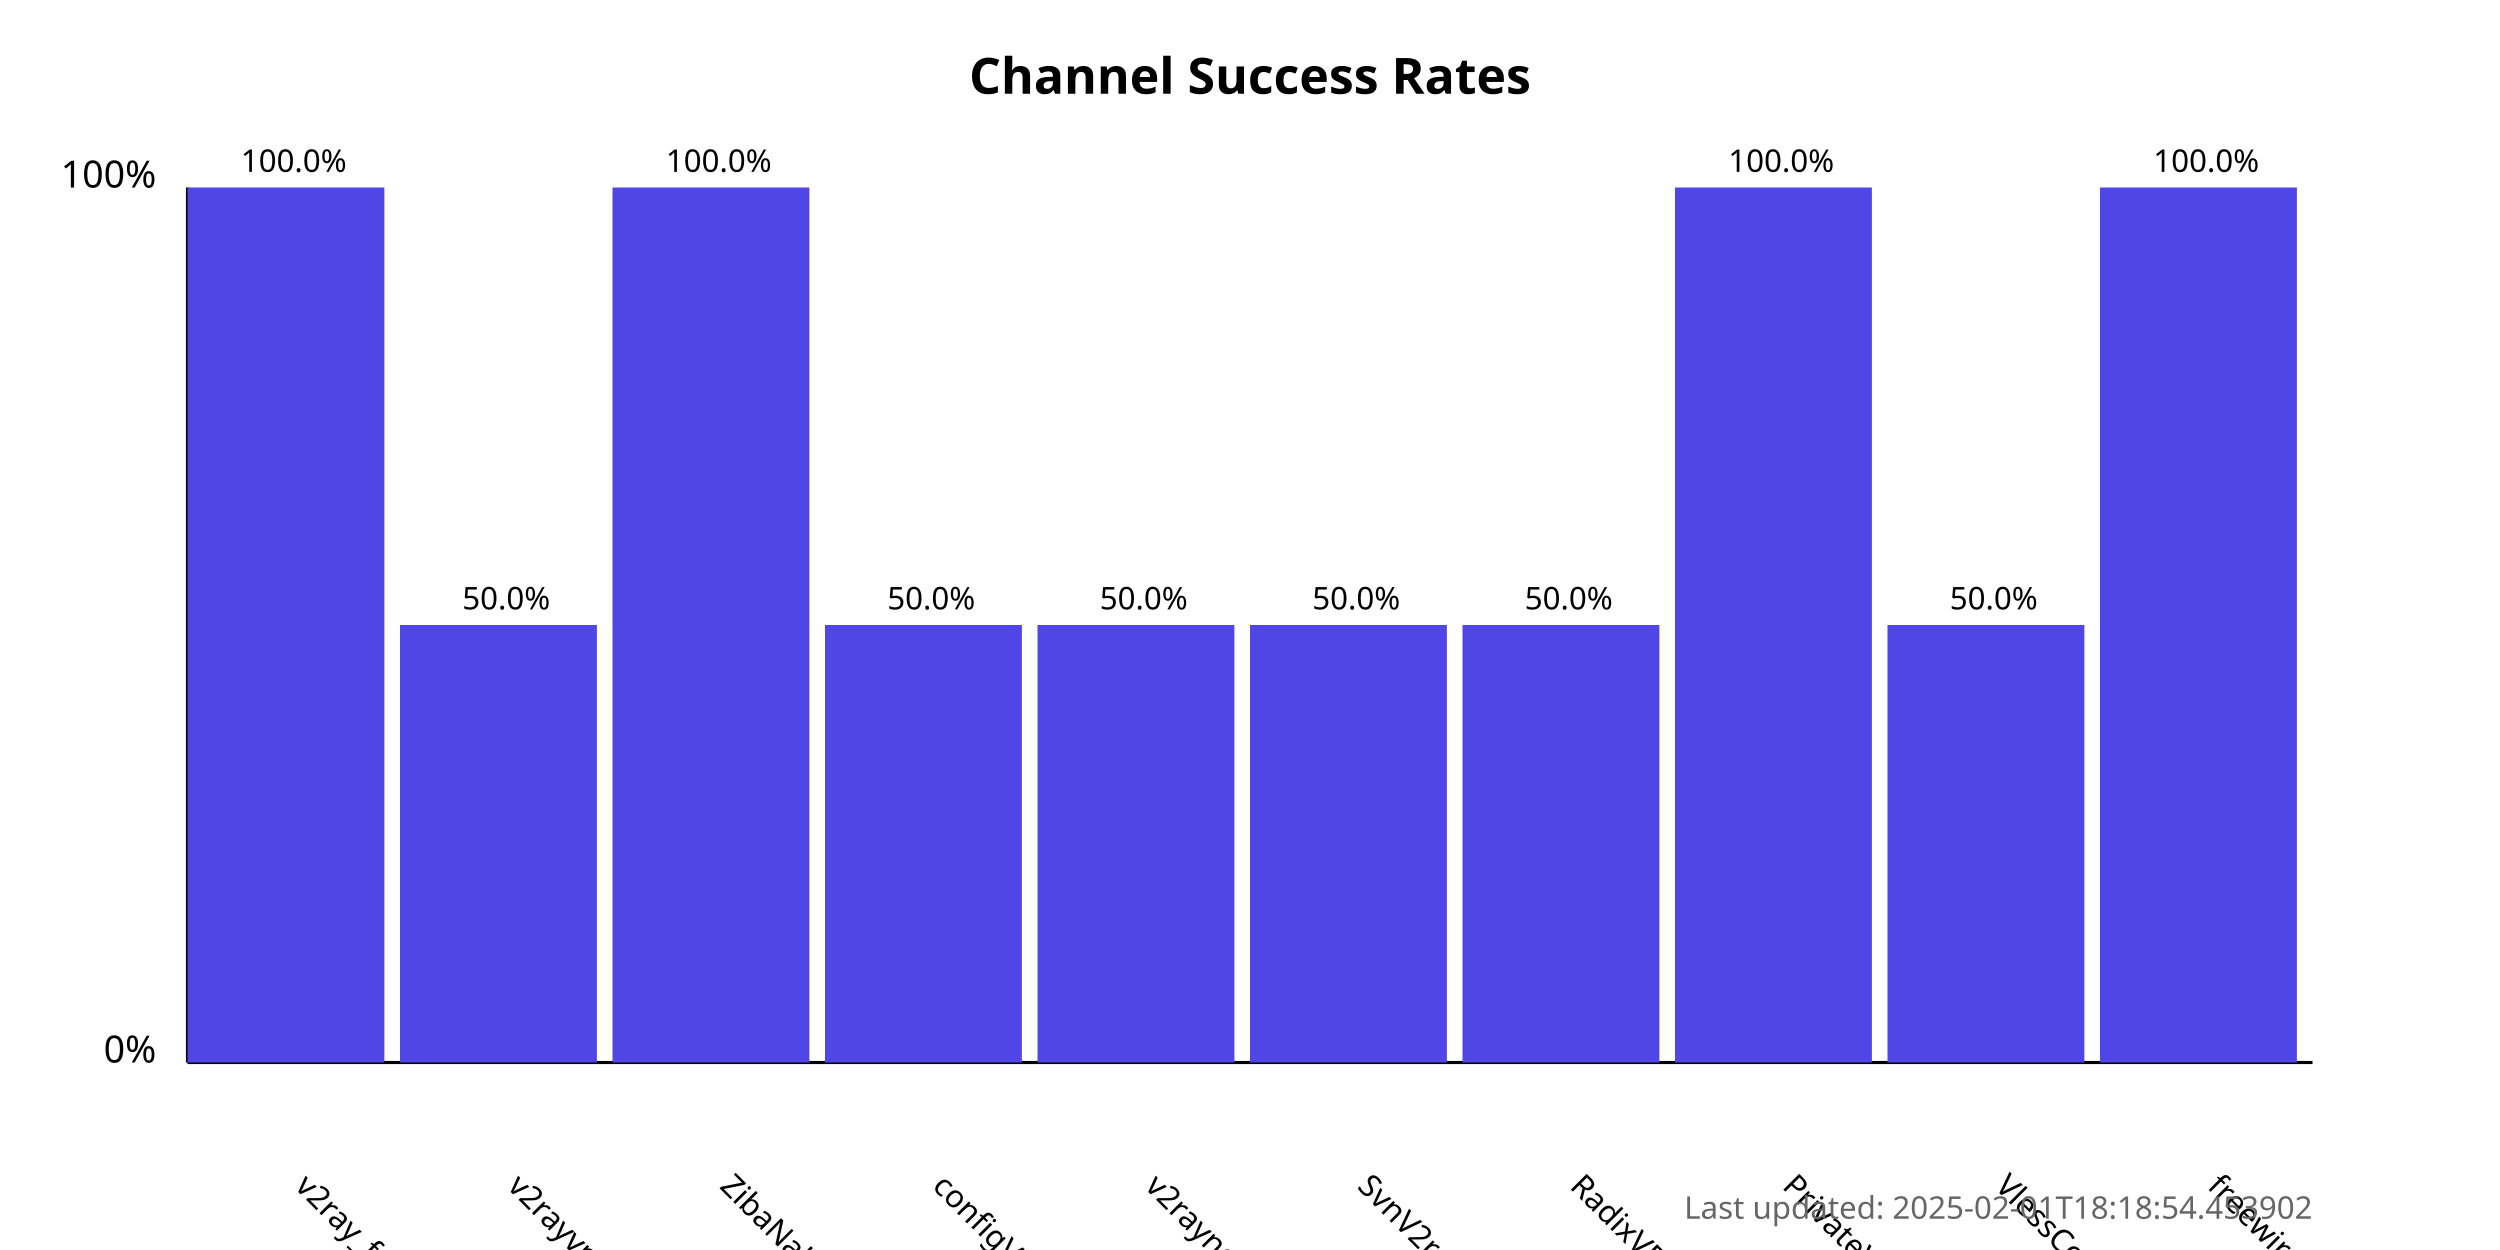
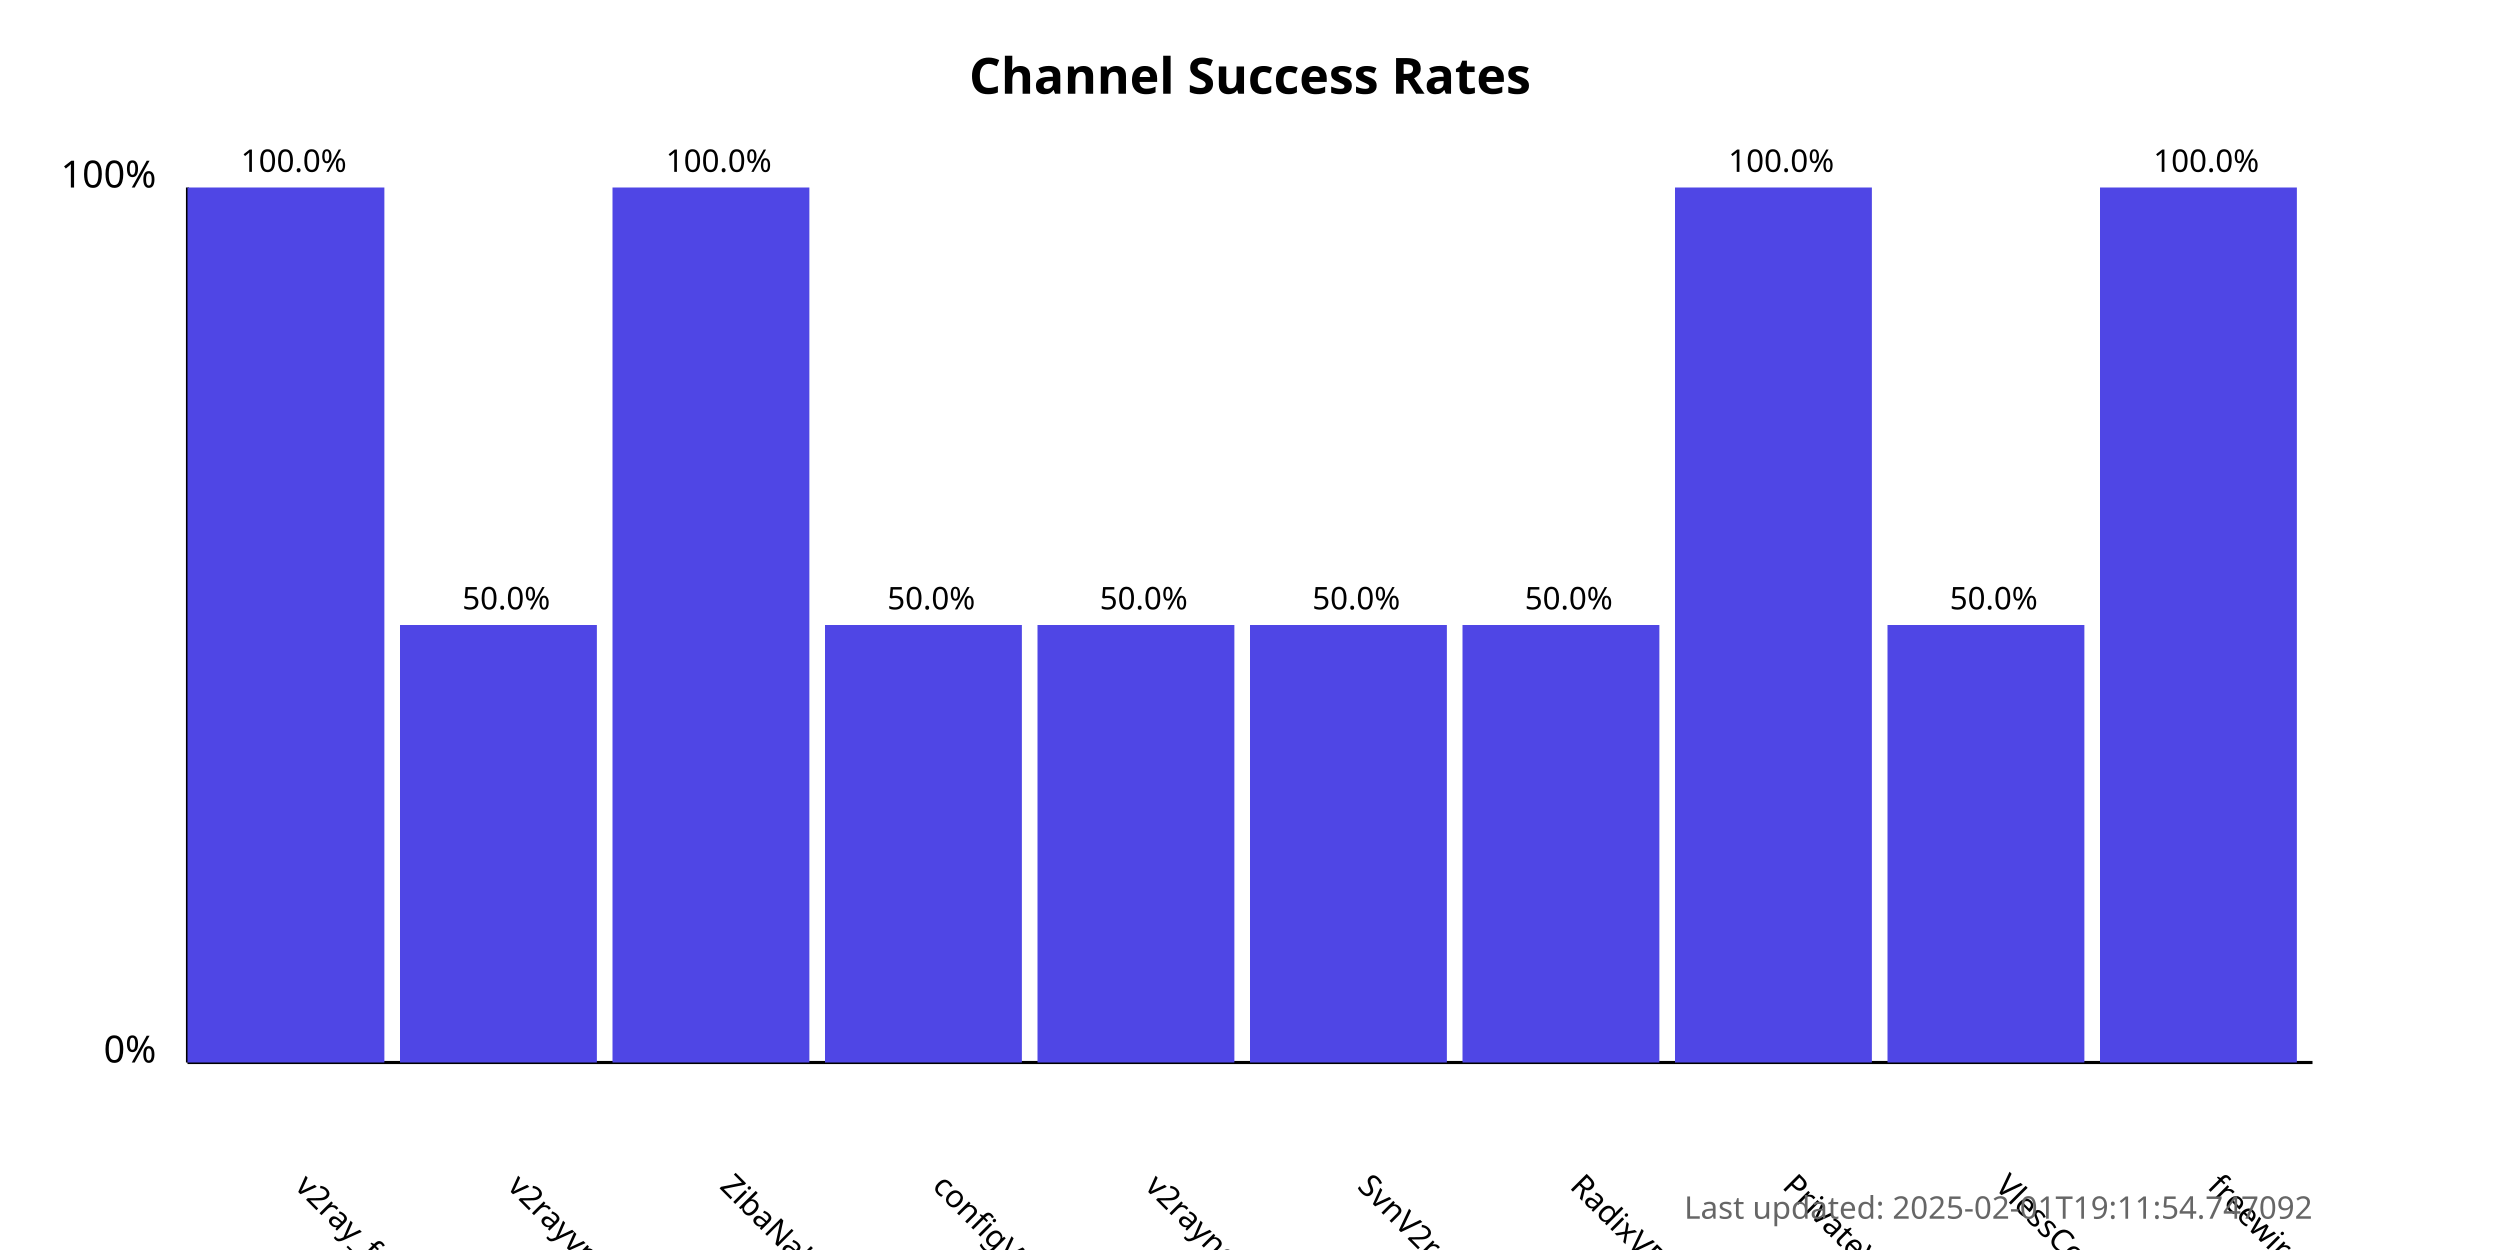
<svg xmlns="http://www.w3.org/2000/svg" width="800" height="400">
  <style>
            .chart-title { font: bold 16px sans-serif; }
            .axis-label { font: 12px sans-serif; }
            .tick-label { font: 10px sans-serif; }
            .bar { fill: #4f46e5; }
            .bar:hover { fill: #6366f1; }
            .timestamp { font: 10px sans-serif; fill: #666; }
        </style>
  <text x="400.0" y="30" text-anchor="middle" class="chart-title">
            Channel Success Rates
        </text>
  <line x1="60" y1="340" x2="60" y2="60" stroke="black" stroke-width="1" />
  <line x1="60" y1="340" x2="740" y2="340" stroke="black" stroke-width="1" />
  <text x="50" y="340" text-anchor="end" class="axis-label">0%</text>
  <text x="50" y="60" text-anchor="end" class="axis-label">100%</text>
  <g>
    <rect x="60" y="60.0" width="63.0" height="280.0" class="bar" />
    <text x="94.0" y="380" transform="rotate(45, 94.0, 380)" text-anchor="start" class="tick-label">
                v2ray_free_conf
            </text>
    <text x="94.0" y="55.0" text-anchor="middle" class="tick-label">
                100.0%
            </text>
  </g>
  <g>
    <rect x="128.0" y="200.0" width="63.0" height="140.0" class="bar" />
    <text x="162.0" y="380" transform="rotate(45, 162.0, 380)" text-anchor="start" class="tick-label">
                v2rayvpno
            </text>
    <text x="162.0" y="195.0" text-anchor="middle" class="tick-label">
                50.0%
            </text>
  </g>
  <g>
    <rect x="196.0" y="60.0" width="63.0" height="280.0" class="bar" />
    <text x="230.0" y="380" transform="rotate(45, 230.0, 380)" text-anchor="start" class="tick-label">
                ZibaNabz
            </text>
    <text x="230.0" y="55.0" text-anchor="middle" class="tick-label">
                100.0%
            </text>
  </g>
  <g>
    <rect x="264.0" y="200.0" width="63.0" height="140.0" class="bar" />
    <text x="298.0" y="380" transform="rotate(45, 298.0, 380)" text-anchor="start" class="tick-label">
                configV2rayForFree
            </text>
    <text x="298.0" y="195.0" text-anchor="middle" class="tick-label">
                50.0%
            </text>
  </g>
  <g>
    <rect x="332.0" y="200.0" width="63.0" height="140.0" class="bar" />
    <text x="366.0" y="380" transform="rotate(45, 366.0, 380)" text-anchor="start" class="tick-label">
                v2rayngvpn
            </text>
    <text x="366.0" y="195.0" text-anchor="middle" class="tick-label">
                50.0%
            </text>
  </g>
  <g>
    <rect x="400.0" y="200.0" width="63.0" height="140.0" class="bar" />
    <text x="434.0" y="380" transform="rotate(45, 434.0, 380)" text-anchor="start" class="tick-label">
                SvnV2ray
            </text>
    <text x="434.0" y="195.0" text-anchor="middle" class="tick-label">
                50.0%
            </text>
  </g>
  <g>
    <rect x="468.0" y="200.0" width="63.0" height="140.0" class="bar" />
    <text x="502.0" y="380" transform="rotate(45, 502.0, 380)" text-anchor="start" class="tick-label">
                RadixVPN
            </text>
    <text x="502.0" y="195.0" text-anchor="middle" class="tick-label">
                50.0%
            </text>
  </g>
  <g>
    <rect x="536.0" y="60.0" width="63.0" height="280.0" class="bar" />
    <text x="570.0" y="380" transform="rotate(45, 570.0, 380)" text-anchor="start" class="tick-label">
                PrivateVPNs
            </text>
    <text x="570.0" y="55.0" text-anchor="middle" class="tick-label">
                100.0%
            </text>
  </g>
  <g>
    <rect x="604.0" y="200.0" width="63.0" height="140.0" class="bar" />
    <text x="638.0" y="380" transform="rotate(45, 638.0, 380)" text-anchor="start" class="tick-label">
                VlessConfig
            </text>
    <text x="638.0" y="195.0" text-anchor="middle" class="tick-label">
                50.0%
            </text>
  </g>
  <g>
    <rect x="672.0" y="60.0" width="63.0" height="280.0" class="bar" />
    <text x="706.0" y="380" transform="rotate(45, 706.0, 380)" text-anchor="start" class="tick-label">
                freewireguard
            </text>
    <text x="706.0" y="55.0" text-anchor="middle" class="tick-label">
                100.0%
            </text>
  </g>
  <text x="740" y="390" text-anchor="end" class="timestamp">
-             Last updated: 2025-02-01T18:18:54.453902
+             Last updated: 2025-02-01T19:11:54.747092
        </text>
</svg>
